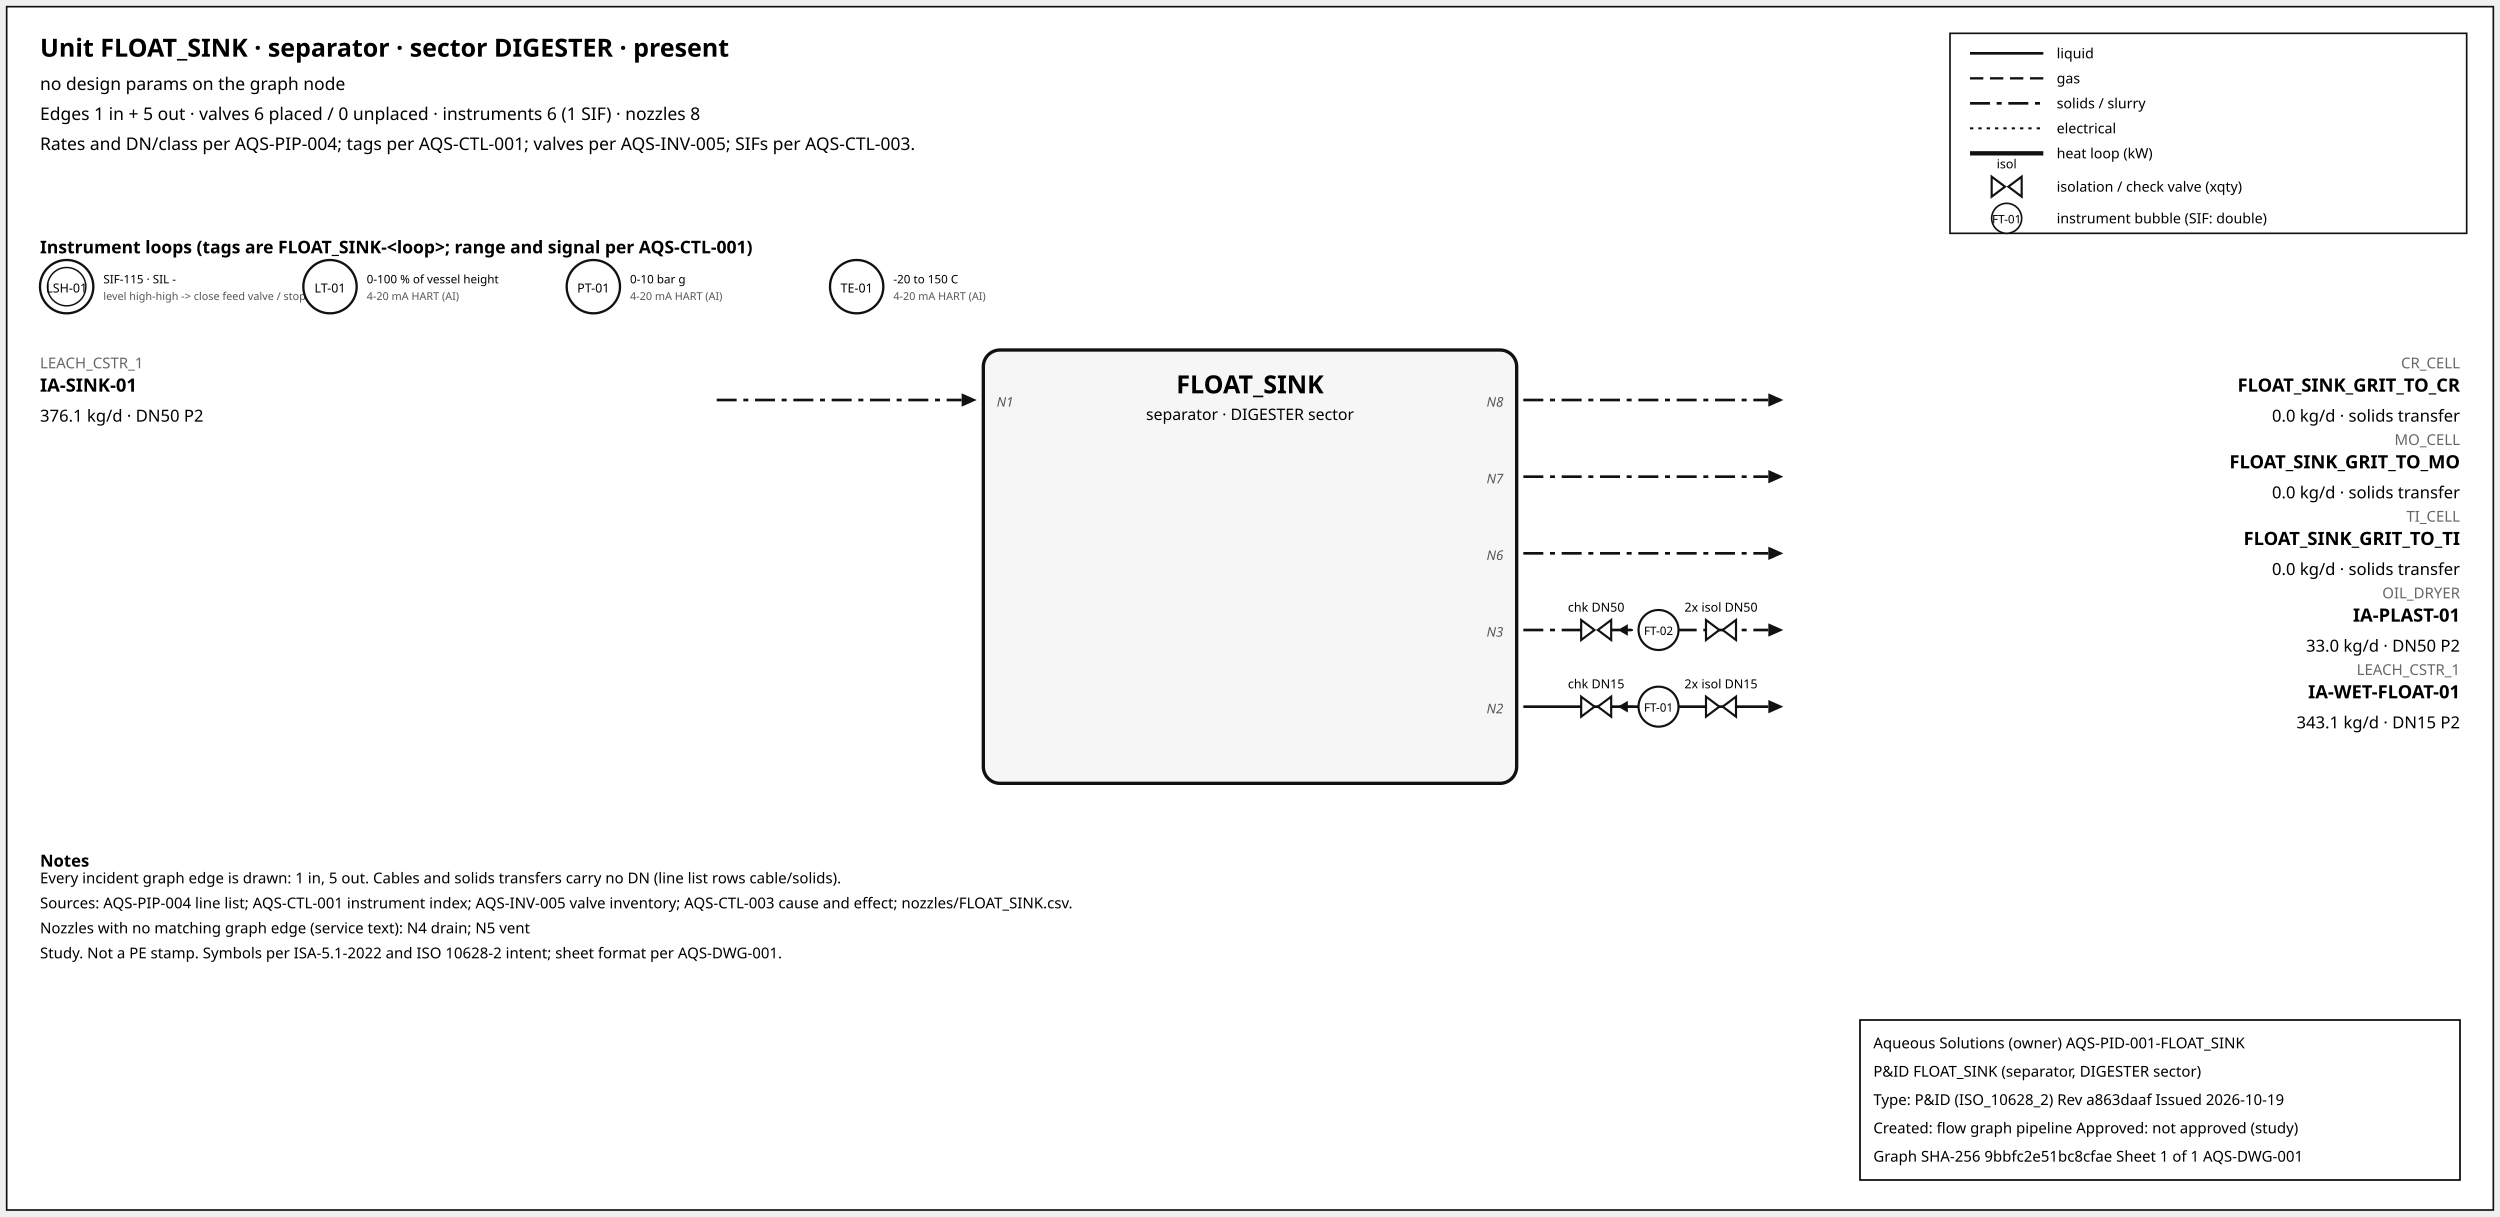
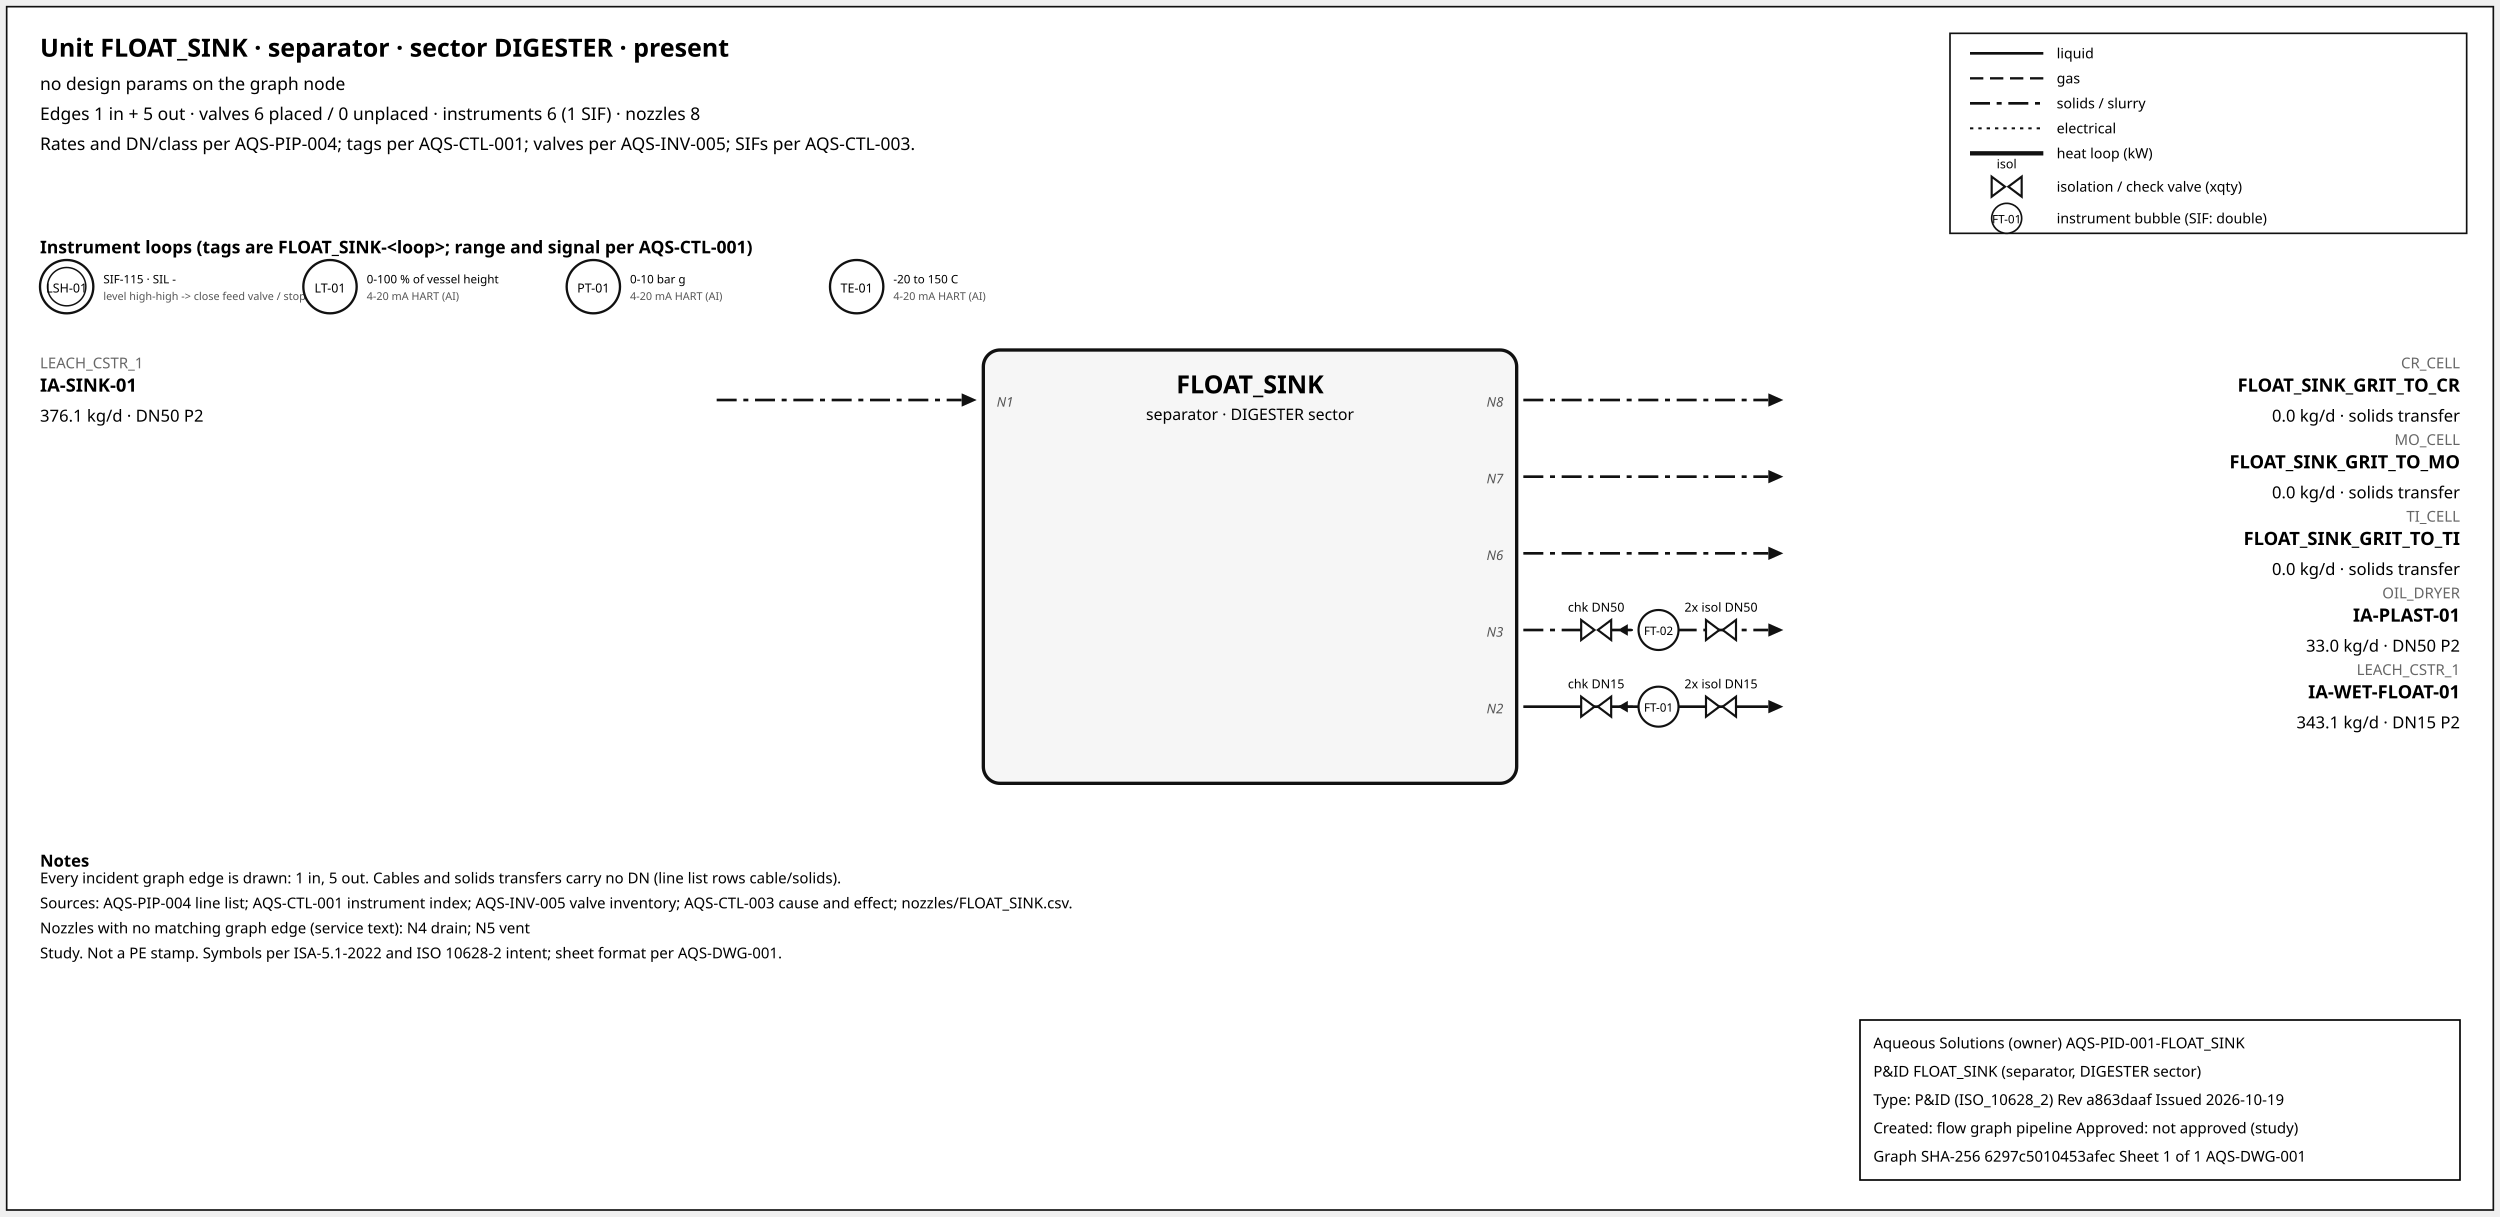
<svg xmlns="http://www.w3.org/2000/svg" width="1500" height="730" font-family="sans-serif">
  <rect x="4" y="4" width="1492" height="722" fill="white" stroke="#111" />
  <text x="24" y="34" font-size="15" font-weight="600">Unit FLOAT_SINK · separator · sector DIGESTER · present</text>
  <text x="24" y="54" font-size="10.5">no design params on the graph node</text>
  <text x="24" y="72" font-size="10.5">Edges 1 in + 5 out · valves 6 placed / 0 unplaced · instruments 6 (1 SIF) · nozzles 8</text>
  <text x="24" y="90" font-size="10.5">Rates and DN/class per AQS-PIP-004; tags per AQS-CTL-001; valves per AQS-INV-005; SIFs per AQS-CTL-003.</text>
  <rect x="1170" y="20" width="310" height="120" fill="white" stroke="#111" />
  <line x1="1182" y1="32" x2="1226" y2="32" stroke="#111" stroke-width="1.6" />
  <text x="1234" y="35" font-size="8.5">liquid</text>
  <line x1="1182" y1="47" x2="1226" y2="47" stroke="#111" stroke-width="1.4" stroke-dasharray="8,4" />
  <text x="1234" y="50" font-size="8.5">gas</text>
  <line x1="1182" y1="62" x2="1226" y2="62" stroke="#111" stroke-width="1.6" stroke-dasharray="12,4,3,4" />
  <text x="1234" y="65" font-size="8.5">solids / slurry</text>
  <line x1="1182" y1="77" x2="1226" y2="77" stroke="#111" stroke-width="1.2" stroke-dasharray="2,3" />
  <text x="1234" y="80" font-size="8.5">electrical</text>
  <line x1="1182" y1="92" x2="1226" y2="92" stroke="#111" stroke-width="2.6" />
  <text x="1234" y="95" font-size="8.5">heat loop (kW)</text>
  <path d="M 1195.0,106 L 1203.0,112 L 1195.0,118 Z M 1213.0,106 L 1205.0,112 L 1213.0,118 Z" fill="white" stroke="#111" stroke-width="1.3" />
  <text x="1204.0" y="101.0" font-size="7.5" text-anchor="middle">isol</text>
  <text x="1234" y="115" font-size="8.5">isolation / check valve (xqty)</text>
  <circle cx="1204" cy="131" r="9" fill="white" stroke="#111" />
  <text x="1204" y="134" font-size="7" text-anchor="middle">FT-01</text>
  <text x="1234" y="134" font-size="8.5">instrument bubble (SIF: double)</text>
  <text x="24" y="152" font-size="10.5" font-weight="600">Instrument loops (tags are FLOAT_SINK-&lt;loop&gt;; range and signal per AQS-CTL-001)</text>
  <circle cx="40" cy="172" r="16" fill="white" stroke="#111" stroke-width="1.4" />
  <circle cx="40" cy="172" r="11.5" fill="none" stroke="#111" stroke-width="0.9" />
  <text x="40" y="175.5" font-size="7.5" text-anchor="middle">LSH-01</text>
  <text x="62" y="170" font-size="7">SIF-115 · SIL -</text>
  <text x="62" y="180" font-size="6.5" fill="#555">level high-high -&gt; close feed valve / stop f</text>
  <circle cx="198" cy="172" r="16" fill="white" stroke="#111" stroke-width="1.4" />
  <text x="198" y="175.5" font-size="7.5" text-anchor="middle">LT-01</text>
  <text x="220" y="170" font-size="7">0-100 % of vessel height</text>
  <text x="220" y="180" font-size="6.5" fill="#555">4-20 mA HART (AI)</text>
  <circle cx="356" cy="172" r="16" fill="white" stroke="#111" stroke-width="1.4" />
  <text x="356" y="175.5" font-size="7.5" text-anchor="middle">PT-01</text>
  <text x="378" y="170" font-size="7">0-10 bar g</text>
  <text x="378" y="180" font-size="6.5" fill="#555">4-20 mA HART (AI)</text>
  <circle cx="514" cy="172" r="16" fill="white" stroke="#111" stroke-width="1.4" />
  <text x="514" y="175.5" font-size="7.5" text-anchor="middle">TE-01</text>
  <text x="536" y="170" font-size="7">-20 to 150 C</text>
  <text x="536" y="180" font-size="6.5" fill="#555">4-20 mA HART (AI)</text>
  <rect x="590" y="210" width="320" height="260" rx="10" fill="#f6f6f6" stroke="#111" stroke-width="2" />
  <text x="750.0" y="236" font-size="15" font-weight="700" text-anchor="middle">FLOAT_SINK</text>
  <text x="750.0" y="252" font-size="9.5" text-anchor="middle">separator · DIGESTER sector</text>
  <line x1="430" y1="240" x2="577" y2="240" stroke="#111" stroke-width="1.6" stroke-dasharray="12,4,3,4" class="edge-in" />
  <polygon points="586,240 577,236 577,244" fill="#111" />
  <text x="24" y="221" font-size="9" fill="#666" text-anchor="start">LEACH_CSTR_1</text>
  <text x="24" y="235" font-size="11" font-weight="600" text-anchor="start">IA-SINK-01</text>
  <text x="24" y="253" font-size="10" text-anchor="start">376.1 kg/d · DN50 P2</text>
  <text x="598" y="244" font-size="8" font-style="italic" fill="#555" text-anchor="start">N1</text>
  <line x1="914" y1="240" x2="1061" y2="240" stroke="#111" stroke-width="1.6" stroke-dasharray="12,4,3,4" class="edge-out" />
  <polygon points="1070,240 1061,236 1061,244" fill="#111" />
  <text x="1476" y="221" font-size="9" fill="#666" text-anchor="end">CR_CELL</text>
  <text x="1476" y="235" font-size="11" font-weight="600" text-anchor="end">FLOAT_SINK_GRIT_TO_CR</text>
  <text x="1476" y="253" font-size="10" text-anchor="end">0.0 kg/d · solids transfer</text>
  <text x="902" y="244" font-size="8" font-style="italic" fill="#555" text-anchor="end">N8</text>
  <line x1="914" y1="286" x2="1061" y2="286" stroke="#111" stroke-width="1.6" stroke-dasharray="12,4,3,4" class="edge-out" />
  <polygon points="1070,286 1061,282 1061,290" fill="#111" />
  <text x="1476" y="267" font-size="9" fill="#666" text-anchor="end">MO_CELL</text>
  <text x="1476" y="281" font-size="11" font-weight="600" text-anchor="end">FLOAT_SINK_GRIT_TO_MO</text>
  <text x="1476" y="299" font-size="10" text-anchor="end">0.0 kg/d · solids transfer</text>
  <text x="902" y="290" font-size="8" font-style="italic" fill="#555" text-anchor="end">N7</text>
  <line x1="914" y1="332" x2="1061" y2="332" stroke="#111" stroke-width="1.6" stroke-dasharray="12,4,3,4" class="edge-out" />
  <polygon points="1070,332 1061,328 1061,336" fill="#111" />
  <text x="1476" y="313" font-size="9" fill="#666" text-anchor="end">TI_CELL</text>
  <text x="1476" y="327" font-size="11" font-weight="600" text-anchor="end">FLOAT_SINK_GRIT_TO_TI</text>
  <text x="1476" y="345" font-size="10" text-anchor="end">0.0 kg/d · solids transfer</text>
  <text x="902" y="336" font-size="8" font-style="italic" fill="#555" text-anchor="end">N6</text>
  <line x1="914" y1="378" x2="1061" y2="378" stroke="#111" stroke-width="1.6" stroke-dasharray="12,4,3,4" class="edge-out" />
  <polygon points="1070,378 1061,374 1061,382" fill="#111" />
  <text x="1476" y="359" font-size="9" fill="#666" text-anchor="end">OIL_DRYER</text>
  <text x="1476" y="373" font-size="11" font-weight="600" text-anchor="end">IA-PLAST-01</text>
  <text x="1476" y="391" font-size="10" text-anchor="end">33.0 kg/d · DN50 P2</text>
  <text x="902" y="382" font-size="8" font-style="italic" fill="#555" text-anchor="end">N3</text>
  <line x1="979.7" y1="378" x2="971.7" y2="378" stroke="#111" stroke-width="1.2" />
  <polygon points="970.7,378 976.7,374.5 976.7,381.5" fill="#111" />
  <path d="M 948.7,372 L 956.7,378 L 948.7,384 Z M 966.7,372 L 958.7,378 L 966.7,384 Z" fill="white" stroke="#111" stroke-width="1.3" />
  <text x="957.7" y="367.0" font-size="7.5" text-anchor="middle">chk DN50</text>
  <path d="M 1023.6,372 L 1031.6,378 L 1023.6,384 Z M 1041.6,372 L 1033.6,378 L 1041.6,384 Z" fill="white" stroke="#111" stroke-width="1.3" />
  <text x="1032.6" y="367.0" font-size="7.5" text-anchor="middle">2x isol DN50</text>
  <circle cx="995.12" cy="378" r="12" fill="white" stroke="#111" stroke-width="1.3" />
  <text x="995.12" y="381" font-size="7" text-anchor="middle">FT-02</text>
  <line x1="914" y1="424" x2="1061" y2="424" stroke="#111" stroke-width="1.6" class="edge-out" />
  <polygon points="1070,424 1061,420 1061,428" fill="#111" />
  <text x="1476" y="405" font-size="9" fill="#666" text-anchor="end">LEACH_CSTR_1</text>
  <text x="1476" y="419" font-size="11" font-weight="600" text-anchor="end">IA-WET-FLOAT-01</text>
  <text x="1476" y="437" font-size="10" text-anchor="end">343.1 kg/d · DN15 P2</text>
  <text x="902" y="428" font-size="8" font-style="italic" fill="#555" text-anchor="end">N2</text>
  <line x1="979.7" y1="424" x2="971.7" y2="424" stroke="#111" stroke-width="1.2" />
  <polygon points="970.7,424 976.7,420.5 976.7,427.5" fill="#111" />
  <path d="M 948.7,418 L 956.7,424 L 948.7,430 Z M 966.7,418 L 958.7,424 L 966.7,430 Z" fill="white" stroke="#111" stroke-width="1.3" />
  <text x="957.7" y="413.0" font-size="7.5" text-anchor="middle">chk DN15</text>
  <path d="M 1023.6,418 L 1031.6,424 L 1023.6,430 Z M 1041.6,418 L 1033.6,424 L 1041.6,430 Z" fill="white" stroke="#111" stroke-width="1.3" />
  <text x="1032.6" y="413.0" font-size="7.5" text-anchor="middle">2x isol DN15</text>
  <circle cx="995.12" cy="424" r="12" fill="white" stroke="#111" stroke-width="1.3" />
  <text x="995.12" y="427" font-size="7" text-anchor="middle">FT-01</text>
  <text x="24" y="520" font-size="10" font-weight="600">Notes</text>
  <text x="24" y="530" font-size="9">Every incident graph edge is drawn: 1 in, 5 out. Cables and solids transfers carry no DN (line list rows cable/solids).</text>
  <text x="24" y="545" font-size="9">Sources: AQS-PIP-004 line list; AQS-CTL-001 instrument index; AQS-INV-005 valve inventory; AQS-CTL-003 cause and effect; nozzles/FLOAT_SINK.csv.</text>
  <text x="24" y="560" font-size="9">Nozzles with no matching graph edge (service text): N4 drain; N5 vent</text>
  <text x="24" y="575" font-size="9">Study. Not a PE stamp. Symbols per ISA-5.1-2022 and ISO 10628-2 intent; sheet format per AQS-DWG-001.</text>
  <g id="aqs-title-block">
    <rect x="1116" y="612" width="360" height="96" fill="white" stroke="black" stroke-width="1" />
    <text x="1124" y="629" font-size="9">Aqueous Solutions (owner)   AQS-PID-001-FLOAT_SINK</text>
    <text x="1124" y="646" font-size="9">P&amp;ID FLOAT_SINK (separator, DIGESTER sector)</text>
    <text x="1124" y="663" font-size="9">Type: P&amp;ID (ISO_10628_2)   Rev a863daaf   Issued 2026-10-19</text>
    <text x="1124" y="680" font-size="9">Created: flow graph pipeline   Approved: not approved (study)</text>
-     <text x="1124" y="697" font-size="9">Graph SHA-256 9bbfc2e51bc8cfae   Sheet 1 of 1   AQS-DWG-001</text>
+     <text x="1124" y="697" font-size="9">Graph SHA-256 6297c5010453afec   Sheet 1 of 1   AQS-DWG-001</text>
  </g>
</svg>
